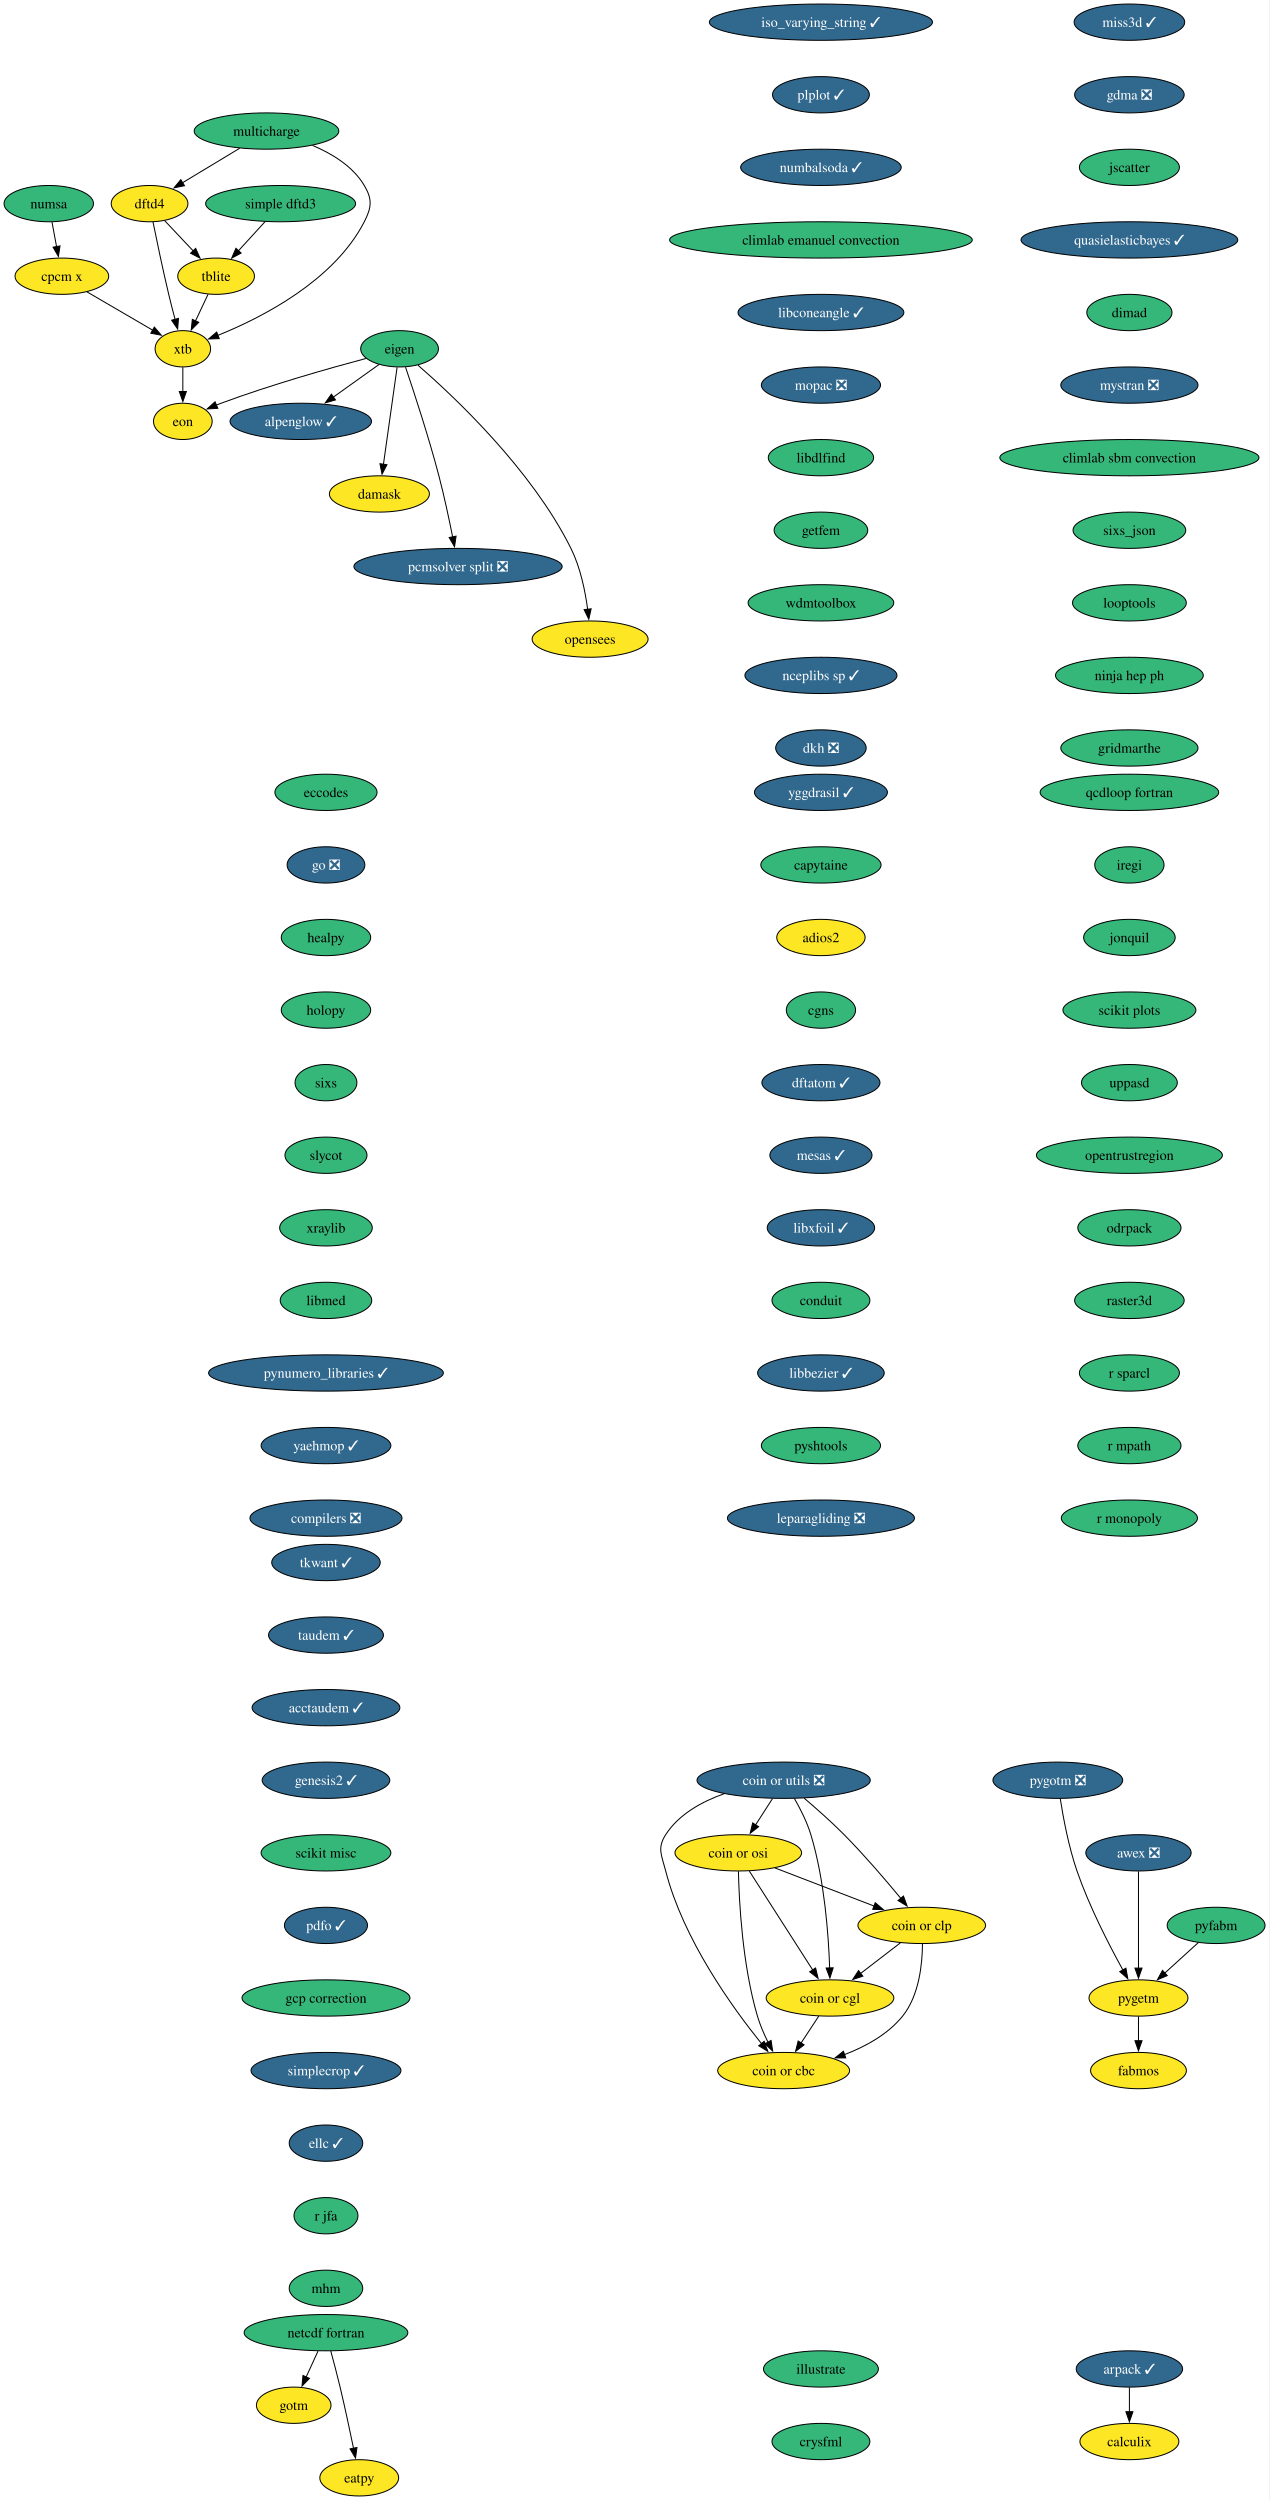
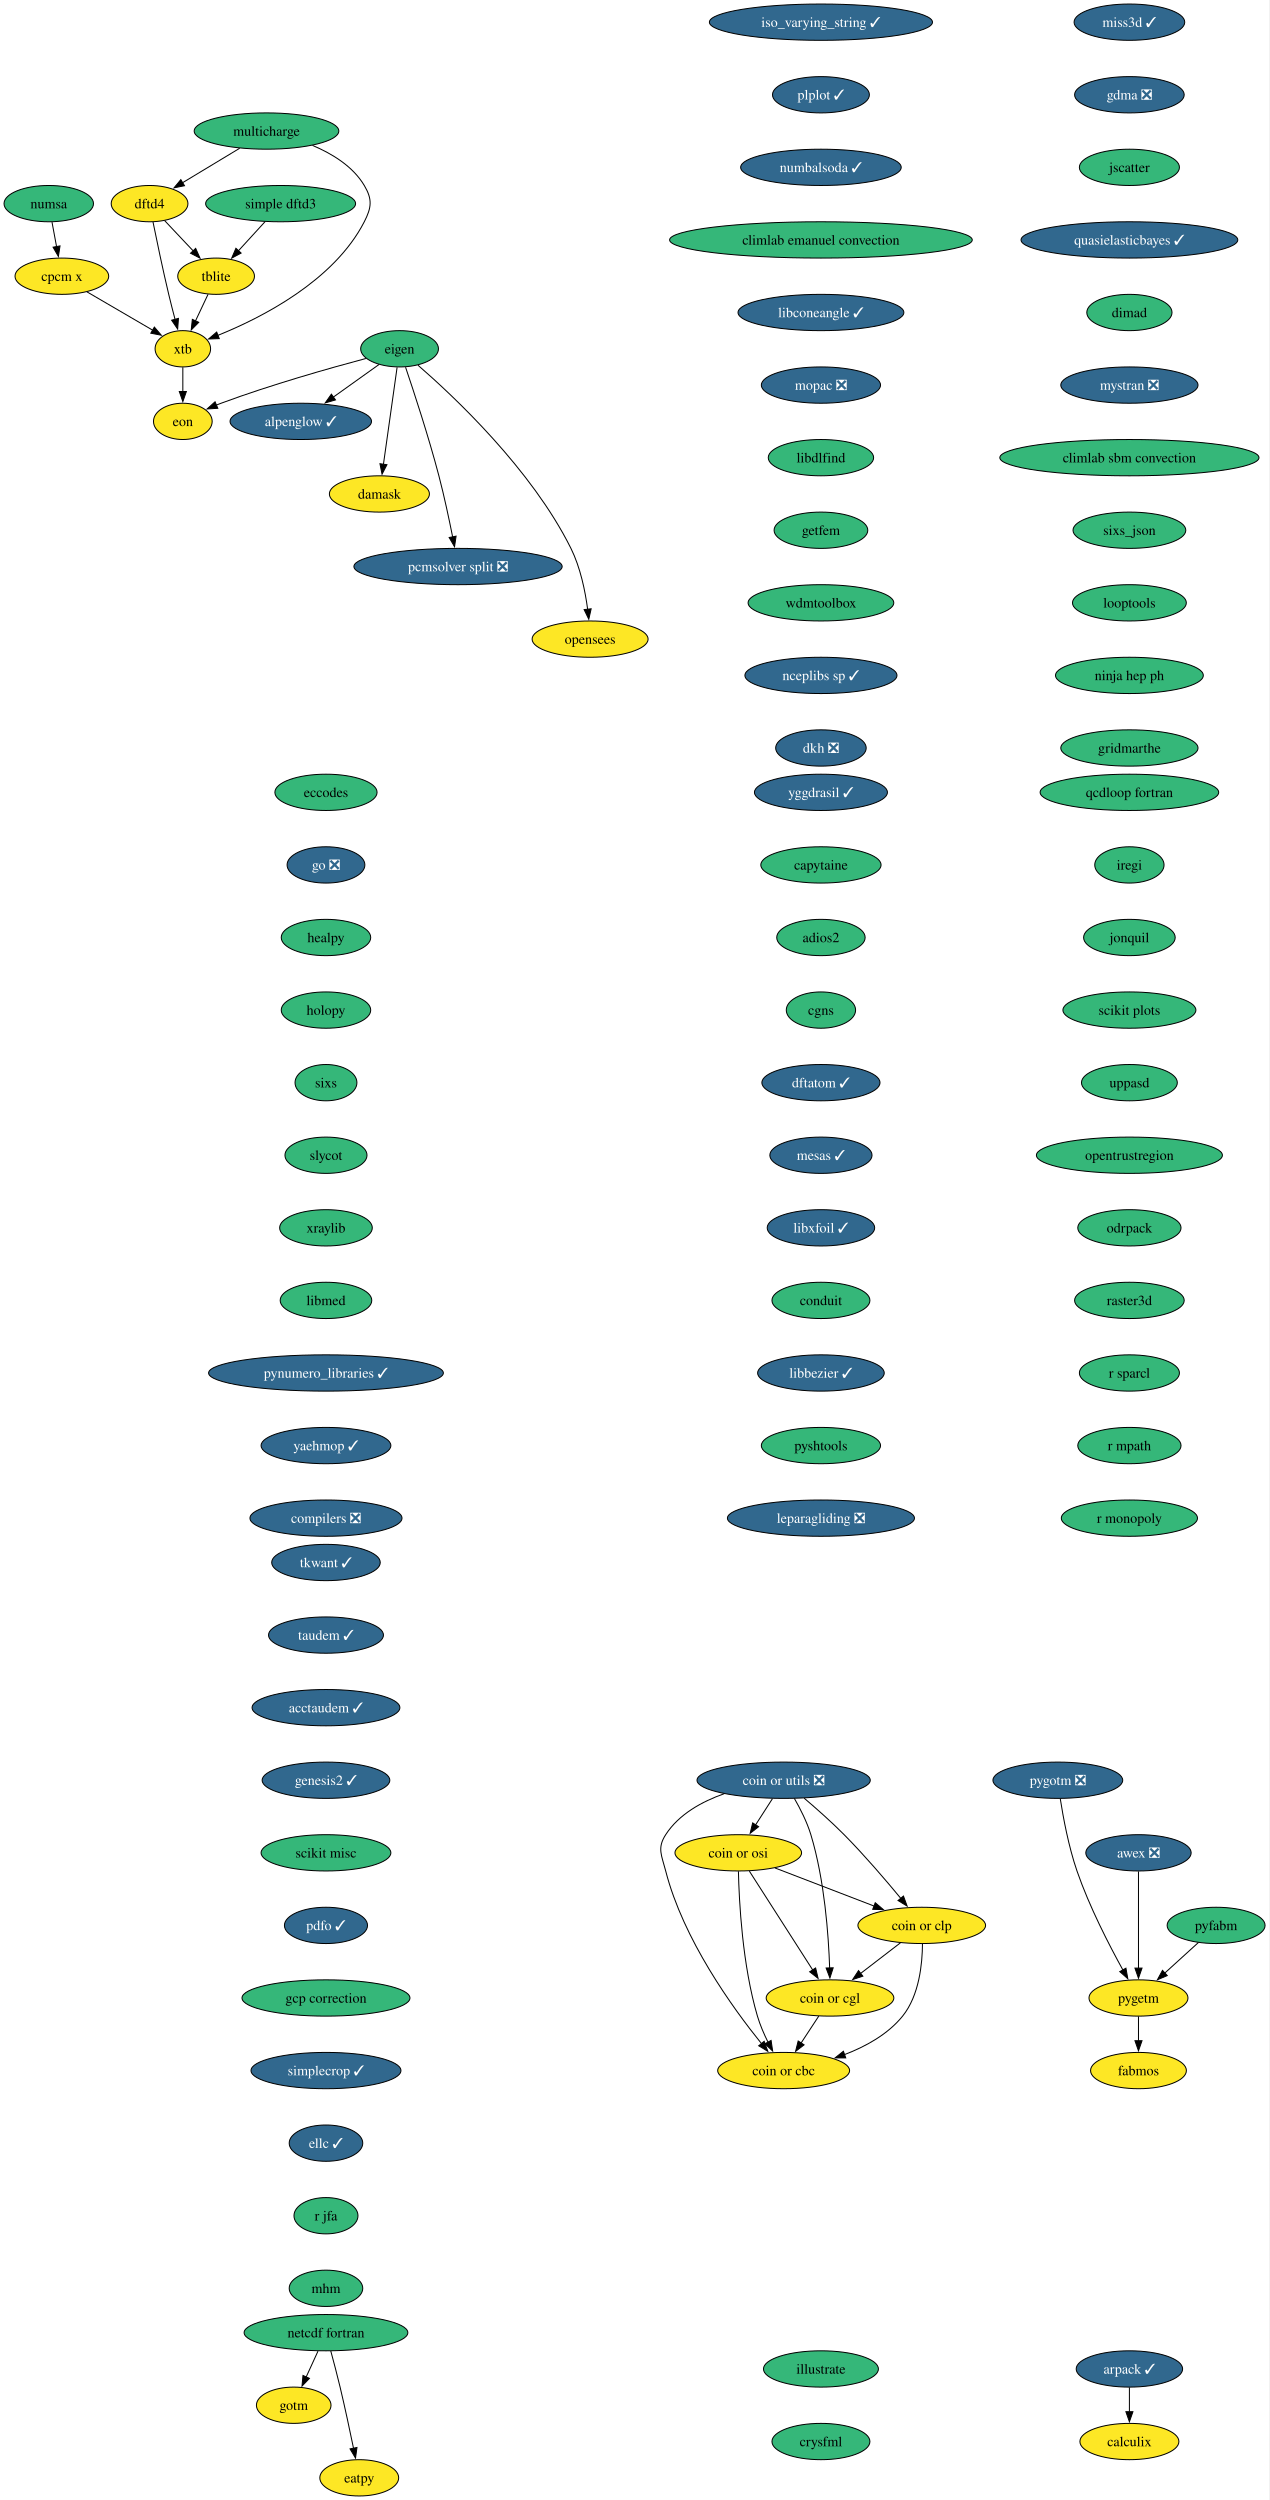
<svg xmlns="http://www.w3.org/2000/svg" xmlns:xlink="http://www.w3.org/1999/xlink" width="1259pt" height="2480pt" viewBox="0.00 0.00 1259.00 2480.00">
  <g id="graph0" class="graph" transform="scale(1 1) rotate(0) translate(4 2476)">
    <polygon fill="white" stroke="none" points="-4,4 -4,-2476 1254.95,-2476 1254.95,4 -4,4" />
    <g id="node1" class="node">
      <g id="a_node1">
        <a xlink:href="https://github.com/conda-forge/alpenglow-feedstock/pull/48" xlink:title="alpenglow ✓">
          <ellipse fill="#31688e" stroke="black" cx="294.37" cy="-2058" rx="70.15" ry="18" />
          <text xml:space="preserve" text-anchor="middle" x="294.37" y="-2053.32" font-family="Times,serif" font-size="14.00" fill="white">alpenglow ✓</text>
        </a>
      </g>
    </g>
    <g id="node2" class="node">
      <g id="a_node2">
        <a xlink:href="https://github.com/conda-forge/arpack-feedstock/pull/54" xlink:title="arpack ✓">
          <ellipse fill="#31688e" stroke="black" cx="1116.37" cy="-126" rx="52.79" ry="18" />
          <text xml:space="preserve" text-anchor="middle" x="1116.37" y="-121.33" font-family="Times,serif" font-size="14.00" fill="white">arpack ✓</text>
        </a>
      </g>
    </g>
    <g id="node3" class="node">
      <g id="a_node3">
        <a xlink:href="https://github.com/conda-forge/calculix-feedstock" xlink:title="calculix">
          <ellipse fill="#fde725" stroke="black" cx="1116.37" cy="-54" rx="49.1" ry="18" />
          <text xml:space="preserve" text-anchor="middle" x="1116.37" y="-49.33" font-family="Times,serif" font-size="14.00">calculix</text>
        </a>
      </g>
    </g>
    <g id="edge1" class="edge">
      <path fill="none" stroke="black" d="M1116.37,-107.7C1116.37,-100.41 1116.37,-91.73 1116.37,-83.54" />
      <polygon fill="black" stroke="black" points="1119.87,-83.62 1116.37,-73.62 1112.87,-83.62 1119.87,-83.62" />
    </g>
    <g id="node4" class="node">
      <g id="a_node4">
        <a xlink:href="https://github.com/conda-forge/eccodes-feedstock" xlink:title="eccodes">
          <ellipse fill="#35b779" stroke="black" cx="319.37" cy="-1690" rx="50.68" ry="18" />
          <text xml:space="preserve" text-anchor="middle" x="319.37" y="-1685.33" font-family="Times,serif" font-size="14.00">eccodes</text>
        </a>
      </g>
    </g>
    <g id="node5" class="node">
      <g id="a_node5">
        <a xlink:href="https://github.com/conda-forge/go-feedstock/pull/249" xlink:title="go ❎">
          <ellipse fill="#31688e" stroke="black" cx="319.37" cy="-1618" rx="38.58" ry="18" />
          <text xml:space="preserve" text-anchor="middle" x="319.37" y="-1613.33" font-family="Times,serif" font-size="14.00" fill="white">go ❎</text>
        </a>
      </g>
    </g>
    <g id="node11" class="node">
      <g id="a_node11">
        <a xlink:href="https://github.com/conda-forge/healpy-feedstock" xlink:title="healpy">
          <ellipse fill="#35b779" stroke="black" cx="319.37" cy="-1546" rx="44.37" ry="18" />
          <text xml:space="preserve" text-anchor="middle" x="319.37" y="-1541.33" font-family="Times,serif" font-size="14.00">healpy</text>
        </a>
      </g>
    </g>
    <g id="node6" class="node">
      <g id="a_node6">
        <a xlink:href="https://github.com/conda-forge/eigen-feedstock" xlink:title="eigen">
          <ellipse fill="#35b779" stroke="black" cx="392.37" cy="-2130" rx="38.58" ry="18" />
          <text xml:space="preserve" text-anchor="middle" x="392.37" y="-2125.32" font-family="Times,serif" font-size="14.00">eigen</text>
        </a>
      </g>
    </g>
    <g id="edge3" class="edge">
      <path fill="none" stroke="black" d="M372.06,-2114.5C358.88,-2105.08 341.41,-2092.6 326.38,-2081.87" />
      <polygon fill="black" stroke="black" points="328.8,-2079.29 318.63,-2076.33 324.73,-2084.99 328.8,-2079.29" />
    </g>
    <g id="node7" class="node">
      <g id="a_node7">
        <a xlink:href="https://github.com/conda-forge/damask-feedstock" xlink:title="damask">
          <ellipse fill="#fde725" stroke="black" cx="372.37" cy="-1986" rx="49.63" ry="18" />
          <text xml:space="preserve" text-anchor="middle" x="372.37" y="-1981.33" font-family="Times,serif" font-size="14.00">damask</text>
        </a>
      </g>
    </g>
    <g id="edge4" class="edge">
      <path fill="none" stroke="black" d="M389.92,-2111.59C386.54,-2087.61 380.42,-2044.14 376.37,-2015.42" />
      <polygon fill="black" stroke="black" points="379.85,-2015.02 374.99,-2005.61 372.92,-2016 379.85,-2015.02" />
    </g>
    <g id="node8" class="node">
      <g id="a_node8">
        <a xlink:href="https://github.com/conda-forge/pcmsolver-split-feedstock/pull/28" xlink:title="pcmsolver split ❎">
          <ellipse fill="#31688e" stroke="black" cx="450.37" cy="-1914" rx="103.29" ry="18" />
          <text xml:space="preserve" text-anchor="middle" x="450.37" y="-1909.33" font-family="Times,serif" font-size="14.00" fill="white">pcmsolver split ❎</text>
        </a>
      </g>
    </g>
    <g id="edge5" class="edge">
      <path fill="none" stroke="black" d="M398.3,-2111.76C406.43,-2087.78 421.17,-2042.92 431.37,-2004 436.64,-1983.88 441.52,-1960.93 445.01,-1943.37" />
      <polygon fill="black" stroke="black" points="448.42,-1944.14 446.9,-1933.66 441.55,-1942.8 448.42,-1944.14" />
    </g>
    <g id="node9" class="node">
      <g id="a_node9">
        <a xlink:href="https://github.com/conda-forge/opensees-feedstock" xlink:title="opensees">
          <ellipse fill="#fde725" stroke="black" cx="581.37" cy="-1842" rx="57.52" ry="18" />
          <text xml:space="preserve" text-anchor="middle" x="581.37" y="-1837.33" font-family="Times,serif" font-size="14.00">opensees</text>
        </a>
      </g>
    </g>
    <g id="edge6" class="edge">
      <path fill="none" stroke="black" d="M410.59,-2113.74C445.85,-2083.15 523.37,-2010.49 562.37,-1932 571.78,-1913.06 576.55,-1889.58 578.95,-1871.5" />
      <polygon fill="black" stroke="black" points="582.41,-1872.07 580.07,-1861.73 575.45,-1871.27 582.41,-1872.07" />
    </g>
    <g id="node10" class="node">
      <g id="a_node10">
        <a xlink:href="https://github.com/conda-forge/eon-feedstock" xlink:title="eon">
          <ellipse fill="#fde725" stroke="black" cx="177.37" cy="-2058" rx="29.11" ry="18" />
          <text xml:space="preserve" text-anchor="middle" x="177.37" y="-2053.32" font-family="Times,serif" font-size="14.00">eon</text>
        </a>
      </g>
    </g>
    <g id="edge7" class="edge">
      <path fill="none" stroke="black" d="M359,-2120.4C323.1,-2110.82 264.53,-2094.27 215.37,-2076 213.8,-2075.42 212.21,-2074.8 210.61,-2074.16" />
      <polygon fill="black" stroke="black" points="212.05,-2070.97 201.47,-2070.32 209.33,-2077.43 212.05,-2070.97" />
    </g>
    <g id="node12" class="node">
      <g id="a_node12">
        <a xlink:href="https://github.com/conda-forge/holopy-feedstock" xlink:title="holopy">
          <ellipse fill="#35b779" stroke="black" cx="319.37" cy="-1474" rx="44.37" ry="18" />
          <text xml:space="preserve" text-anchor="middle" x="319.37" y="-1469.33" font-family="Times,serif" font-size="14.00">holopy</text>
        </a>
      </g>
    </g>
    <g id="node13" class="node">
      <g id="a_node13">
        <a xlink:href="https://github.com/conda-forge/sixs-feedstock" xlink:title="sixs">
          <ellipse fill="#35b779" stroke="black" cx="319.37" cy="-1402" rx="30.69" ry="18" />
          <text xml:space="preserve" text-anchor="middle" x="319.37" y="-1397.33" font-family="Times,serif" font-size="14.00">sixs</text>
        </a>
      </g>
    </g>
    <g id="node17" class="node">
      <g id="a_node17">
        <a xlink:href="https://github.com/conda-forge/slycot-feedstock" xlink:title="slycot">
          <ellipse fill="#35b779" stroke="black" cx="319.37" cy="-1330" rx="40.69" ry="18" />
          <text xml:space="preserve" text-anchor="middle" x="319.37" y="-1325.33" font-family="Times,serif" font-size="14.00">slycot</text>
        </a>
      </g>
    </g>
    <g id="node14" class="node">
      <g id="a_node14">
        <a xlink:href="https://github.com/conda-forge/netcdf-fortran-feedstock" xlink:title="netcdf fortran">
          <ellipse fill="#35b779" stroke="black" cx="319.37" cy="-162" rx="81.2" ry="18" />
          <text xml:space="preserve" text-anchor="middle" x="319.37" y="-157.32" font-family="Times,serif" font-size="14.00">netcdf fortran</text>
        </a>
      </g>
    </g>
    <g id="node15" class="node">
      <g id="a_node15">
        <a xlink:href="https://github.com/conda-forge/gotm-feedstock" xlink:title="gotm">
          <ellipse fill="#fde725" stroke="black" cx="287.37" cy="-90" rx="37" ry="18" />
          <text xml:space="preserve" text-anchor="middle" x="287.37" y="-85.33" font-family="Times,serif" font-size="14.00">gotm</text>
        </a>
      </g>
    </g>
    <g id="edge11" class="edge">
      <path fill="none" stroke="black" d="M311.46,-143.7C307.92,-135.95 303.66,-126.64 299.72,-118.02" />
      <polygon fill="black" stroke="black" points="302.94,-116.64 295.6,-109 296.57,-119.55 302.94,-116.64" />
    </g>
    <g id="node16" class="node">
      <g id="a_node16">
        <a xlink:href="https://github.com/conda-forge/eatpy-feedstock" xlink:title="eatpy">
          <ellipse fill="#fde725" stroke="black" cx="352.37" cy="-18" rx="39.11" ry="18" />
          <text xml:space="preserve" text-anchor="middle" x="352.37" y="-13.32" font-family="Times,serif" font-size="14.00">eatpy</text>
        </a>
      </g>
    </g>
    <g id="edge12" class="edge">
      <path fill="none" stroke="black" d="M324.12,-143.87C326.93,-133.51 330.5,-120.03 333.37,-108 338.2,-87.77 343.08,-64.82 346.69,-47.29" />
      <polygon fill="black" stroke="black" points="350.1,-48.1 348.67,-37.6 343.24,-46.7 350.1,-48.1" />
    </g>
    <g id="node18" class="node">
      <g id="a_node18">
        <a xlink:href="https://github.com/conda-forge/xraylib-feedstock" xlink:title="xraylib">
          <ellipse fill="#35b779" stroke="black" cx="319.37" cy="-1258" rx="45.95" ry="18" />
          <text xml:space="preserve" text-anchor="middle" x="319.37" y="-1253.33" font-family="Times,serif" font-size="14.00">xraylib</text>
        </a>
      </g>
    </g>
    <g id="node19" class="node">
      <g id="a_node19">
        <a xlink:href="https://github.com/conda-forge/libmed-feedstock" xlink:title="libmed">
          <ellipse fill="#35b779" stroke="black" cx="319.37" cy="-1186" rx="45.42" ry="18" />
          <text xml:space="preserve" text-anchor="middle" x="319.37" y="-1181.33" font-family="Times,serif" font-size="14.00">libmed</text>
        </a>
      </g>
    </g>
    <g id="node20" class="node">
      <g id="a_node20">
        <a xlink:href="https://github.com/conda-forge/pynumero_libraries-feedstock/pull/32" xlink:title="pynumero_libraries ✓">
          <ellipse fill="#31688e" stroke="black" cx="319.37" cy="-1114" rx="116.45" ry="18" />
          <text xml:space="preserve" text-anchor="middle" x="319.37" y="-1109.33" font-family="Times,serif" font-size="14.00" fill="white">pynumero_libraries ✓</text>
        </a>
      </g>
    </g>
    <g id="node21" class="node">
      <g id="a_node21">
        <a xlink:href="https://github.com/conda-forge/yaehmop-feedstock/pull/15" xlink:title="yaehmop ✓">
          <ellipse fill="#31688e" stroke="black" cx="319.37" cy="-1042" rx="64.36" ry="18" />
          <text xml:space="preserve" text-anchor="middle" x="319.37" y="-1037.33" font-family="Times,serif" font-size="14.00" fill="white">yaehmop ✓</text>
        </a>
      </g>
    </g>
    <g id="node22" class="node">
      <g id="a_node22">
        <a xlink:href="https://github.com/conda-forge/compilers-feedstock/pull/69" xlink:title="compilers ❎">
          <ellipse fill="#31688e" stroke="black" cx="319.37" cy="-970" rx="75.41" ry="18" />
          <text xml:space="preserve" text-anchor="middle" x="319.37" y="-965.33" font-family="Times,serif" font-size="14.00" fill="white">compilers ❎</text>
        </a>
      </g>
    </g>
    <g id="node23" class="node">
      <g id="a_node23">
        <a xlink:href="https://github.com/conda-forge/yggdrasil-feedstock/pull/49" xlink:title="yggdrasil ✓">
          <ellipse fill="#31688e" stroke="black" cx="810.37" cy="-1690" rx="65.94" ry="18" />
          <text xml:space="preserve" text-anchor="middle" x="810.37" y="-1685.33" font-family="Times,serif" font-size="14.00" fill="white">yggdrasil ✓</text>
        </a>
      </g>
    </g>
    <g id="node24" class="node">
      <g id="a_node24">
        <a xlink:href="https://github.com/conda-forge/capytaine-feedstock" xlink:title="capytaine">
          <ellipse fill="#35b779" stroke="black" cx="810.37" cy="-1618" rx="59.63" ry="18" />
          <text xml:space="preserve" text-anchor="middle" x="810.37" y="-1613.33" font-family="Times,serif" font-size="14.00">capytaine</text>
        </a>
      </g>
    </g>
    <g id="node25" class="node">
      <g id="a_node25">
        <a xlink:href="https://github.com/conda-forge/adios2-feedstock" xlink:title="adios2">
-           <ellipse fill="#fde725" stroke="black" cx="810.37" cy="-1546" rx="43.84" ry="18" />
+           <ellipse fill="#35b779" stroke="black" cx="810.37" cy="-1546" rx="43.84" ry="18" />
          <text xml:space="preserve" text-anchor="middle" x="810.37" y="-1541.33" font-family="Times,serif" font-size="14.00">adios2</text>
        </a>
      </g>
    </g>
    <g id="node26" class="node">
      <g id="a_node26">
        <a xlink:href="https://github.com/conda-forge/cgns-feedstock" xlink:title="cgns">
          <ellipse fill="#35b779" stroke="black" cx="810.37" cy="-1474" rx="34.37" ry="18" />
          <text xml:space="preserve" text-anchor="middle" x="810.37" y="-1469.33" font-family="Times,serif" font-size="14.00">cgns</text>
        </a>
      </g>
    </g>
    <g id="node27" class="node">
      <g id="a_node27">
        <a xlink:href="https://github.com/conda-forge/dftatom-feedstock/pull/6" xlink:title="dftatom ✓">
          <ellipse fill="#31688e" stroke="black" cx="810.37" cy="-1402" rx="58.57" ry="18" />
          <text xml:space="preserve" text-anchor="middle" x="810.37" y="-1397.33" font-family="Times,serif" font-size="14.00" fill="white">dftatom ✓</text>
        </a>
      </g>
    </g>
    <g id="node28" class="node">
      <g id="a_node28">
        <a xlink:href="https://github.com/conda-forge/mesas-feedstock/pull/54" xlink:title="mesas ✓">
          <ellipse fill="#31688e" stroke="black" cx="810.37" cy="-1330" rx="50.68" ry="18" />
          <text xml:space="preserve" text-anchor="middle" x="810.37" y="-1325.33" font-family="Times,serif" font-size="14.00" fill="white">mesas ✓</text>
        </a>
      </g>
    </g>
    <g id="node29" class="node">
      <g id="a_node29">
        <a xlink:href="https://github.com/conda-forge/libxfoil-feedstock/pull/16" xlink:title="libxfoil ✓">
          <ellipse fill="#31688e" stroke="black" cx="810.37" cy="-1258" rx="53.31" ry="18" />
          <text xml:space="preserve" text-anchor="middle" x="810.37" y="-1253.33" font-family="Times,serif" font-size="14.00" fill="white">libxfoil ✓</text>
        </a>
      </g>
    </g>
    <g id="node30" class="node">
      <g id="a_node30">
        <a xlink:href="https://github.com/conda-forge/conduit-feedstock" xlink:title="conduit">
          <ellipse fill="#35b779" stroke="black" cx="810.37" cy="-1186" rx="48.58" ry="18" />
          <text xml:space="preserve" text-anchor="middle" x="810.37" y="-1181.33" font-family="Times,serif" font-size="14.00">conduit</text>
        </a>
      </g>
    </g>
    <g id="node34" class="node">
      <g id="a_node34">
        <a xlink:href="https://github.com/conda-forge/libbezier-feedstock/pull/12" xlink:title="libbezier ✓">
          <ellipse fill="#31688e" stroke="black" cx="810.37" cy="-1114" rx="62.78" ry="18" />
          <text xml:space="preserve" text-anchor="middle" x="810.37" y="-1109.33" font-family="Times,serif" font-size="14.00" fill="white">libbezier ✓</text>
        </a>
      </g>
    </g>
    <g id="node31" class="node">
      <g id="a_node31">
        <a xlink:href="https://github.com/conda-forge/dftd4-feedstock" xlink:title="dftd4">
          <ellipse fill="#fde725" stroke="black" cx="144.37" cy="-2274" rx="38.06" ry="18" />
          <text xml:space="preserve" text-anchor="middle" x="144.37" y="-2269.32" font-family="Times,serif" font-size="14.00">dftd4</text>
        </a>
      </g>
    </g>
    <g id="node32" class="node">
      <g id="a_node32">
        <a xlink:href="https://github.com/conda-forge/xtb-feedstock" xlink:title="xtb">
          <ellipse fill="#fde725" stroke="black" cx="177.37" cy="-2130" rx="27.53" ry="18" />
          <text xml:space="preserve" text-anchor="middle" x="177.37" y="-2125.32" font-family="Times,serif" font-size="14.00">xtb</text>
        </a>
      </g>
    </g>
    <g id="edge26" class="edge">
      <path fill="none" stroke="black" d="M147.77,-2255.88C151.4,-2237.92 157.43,-2208.9 163.37,-2184 165.3,-2175.91 167.54,-2167.18 169.66,-2159.17" />
      <polygon fill="black" stroke="black" points="173.02,-2160.16 172.23,-2149.6 166.26,-2158.35 173.02,-2160.16" />
    </g>
    <g id="node33" class="node">
      <g id="a_node33">
        <a xlink:href="https://github.com/conda-forge/tblite-feedstock" xlink:title="tblite">
          <ellipse fill="#fde725" stroke="black" cx="210.37" cy="-2202" rx="38.06" ry="18" />
          <text xml:space="preserve" text-anchor="middle" x="210.37" y="-2197.32" font-family="Times,serif" font-size="14.00">tblite</text>
        </a>
      </g>
    </g>
    <g id="edge27" class="edge">
      <path fill="none" stroke="black" d="M159.35,-2257.12C167.7,-2248.26 178.28,-2237.04 187.63,-2227.12" />
      <polygon fill="black" stroke="black" points="190.1,-2229.6 194.41,-2219.92 185.01,-2224.8 190.1,-2229.6" />
    </g>
    <g id="edge28" class="edge">
      <path fill="none" stroke="black" d="M177.37,-2111.7C177.37,-2104.41 177.37,-2095.73 177.37,-2087.54" />
      <polygon fill="black" stroke="black" points="180.87,-2087.62 177.37,-2077.62 173.87,-2087.62 180.87,-2087.62" />
    </g>
    <g id="edge29" class="edge">
      <path fill="none" stroke="black" d="M202.38,-2184.05C198.64,-2176.12 194.09,-2166.47 189.91,-2157.59" />
      <polygon fill="black" stroke="black" points="193.13,-2156.23 185.7,-2148.68 186.8,-2159.21 193.13,-2156.23" />
    </g>
    <g id="node35" class="node">
      <g id="a_node35">
        <a xlink:href="https://github.com/conda-forge/pyshtools-feedstock" xlink:title="pyshtools">
          <ellipse fill="#35b779" stroke="black" cx="810.37" cy="-1042" rx="59.1" ry="18" />
          <text xml:space="preserve" text-anchor="middle" x="810.37" y="-1037.33" font-family="Times,serif" font-size="14.00">pyshtools</text>
        </a>
      </g>
    </g>
    <g id="node36" class="node">
      <g id="a_node36">
        <a xlink:href="https://github.com/conda-forge/leparagliding-feedstock/pull/13" xlink:title="leparagliding ❎">
          <ellipse fill="#31688e" stroke="black" cx="810.37" cy="-970" rx="92.77" ry="18" />
          <text xml:space="preserve" text-anchor="middle" x="810.37" y="-965.33" font-family="Times,serif" font-size="14.00" fill="white">leparagliding ❎</text>
        </a>
      </g>
    </g>
    <g id="node37" class="node">
      <g id="a_node37">
        <a xlink:href="https://github.com/conda-forge/tkwant-feedstock/pull/12" xlink:title="tkwant ✓">
          <ellipse fill="#31688e" stroke="black" cx="319.37" cy="-926" rx="53.84" ry="18" />
          <text xml:space="preserve" text-anchor="middle" x="319.37" y="-921.33" font-family="Times,serif" font-size="14.00" fill="white">tkwant ✓</text>
        </a>
      </g>
    </g>
    <g id="node38" class="node">
      <g id="a_node38">
        <a xlink:href="https://github.com/conda-forge/taudem-feedstock/pull/20" xlink:title="taudem ✓">
          <ellipse fill="#31688e" stroke="black" cx="319.37" cy="-854" rx="57" ry="18" />
          <text xml:space="preserve" text-anchor="middle" x="319.37" y="-849.33" font-family="Times,serif" font-size="14.00" fill="white">taudem ✓</text>
        </a>
      </g>
    </g>
    <g id="node44" class="node">
      <g id="a_node44">
        <a xlink:href="https://github.com/conda-forge/acctaudem-feedstock/pull/15" xlink:title="acctaudem ✓">
          <ellipse fill="#31688e" stroke="black" cx="319.37" cy="-782" rx="73.3" ry="18" />
          <text xml:space="preserve" text-anchor="middle" x="319.37" y="-777.33" font-family="Times,serif" font-size="14.00" fill="white">acctaudem ✓</text>
        </a>
      </g>
    </g>
    <g id="node39" class="node">
      <g id="a_node39">
        <a xlink:href="https://github.com/conda-forge/coin-or-utils-feedstock/pull/23" xlink:title="coin or utils ❎">
          <ellipse fill="#31688e" stroke="black" cx="773.37" cy="-710" rx="85.93" ry="18" />
          <text xml:space="preserve" text-anchor="middle" x="773.37" y="-705.33" font-family="Times,serif" font-size="14.00" fill="white">coin or utils ❎</text>
        </a>
      </g>
    </g>
    <g id="node40" class="node">
      <g id="a_node40">
        <a xlink:href="https://github.com/conda-forge/coin-or-cgl-feedstock" xlink:title="coin or cgl">
          <ellipse fill="#fde725" stroke="black" cx="819.37" cy="-494" rx="63.31" ry="18" />
          <text xml:space="preserve" text-anchor="middle" x="819.37" y="-489.32" font-family="Times,serif" font-size="14.00">coin or cgl</text>
        </a>
      </g>
    </g>
    <g id="edge34" class="edge">
      <path fill="none" stroke="black" d="M783.99,-691.99C789.79,-681.9 796.54,-668.65 800.37,-656 813.98,-611.1 817.92,-556.4 819.02,-523.71" />
      <polygon fill="black" stroke="black" points="822.51,-523.93 819.27,-513.84 815.51,-523.74 822.51,-523.93" />
    </g>
    <g id="node41" class="node">
      <g id="a_node41">
        <a xlink:href="https://github.com/conda-forge/coin-or-osi-feedstock" xlink:title="coin or osi">
          <ellipse fill="#fde725" stroke="black" cx="728.37" cy="-638" rx="62.78" ry="18" />
          <text xml:space="preserve" text-anchor="middle" x="728.37" y="-633.33" font-family="Times,serif" font-size="14.00">coin or osi</text>
        </a>
      </g>
    </g>
    <g id="edge35" class="edge">
      <path fill="none" stroke="black" d="M762.25,-691.7C757.18,-683.81 751.07,-674.3 745.44,-665.55" />
      <polygon fill="black" stroke="black" points="748.54,-663.9 740.18,-657.38 742.65,-667.68 748.54,-663.9" />
    </g>
    <g id="node42" class="node">
      <g id="a_node42">
        <a xlink:href="https://github.com/conda-forge/coin-or-cbc-feedstock" xlink:title="coin or cbc">
          <ellipse fill="#fde725" stroke="black" cx="773.37" cy="-422" rx="65.41" ry="18" />
          <text xml:space="preserve" text-anchor="middle" x="773.37" y="-417.32" font-family="Times,serif" font-size="14.00">coin or cbc</text>
        </a>
      </g>
    </g>
    <g id="edge36" class="edge">
      <path fill="none" stroke="black" d="M714.36,-696.63C692.28,-688.84 669.42,-676.24 656.37,-656 647.7,-642.55 652.4,-635.5 656.37,-620 673.78,-552.09 722.67,-484.31 751.45,-448.67" />
      <polygon fill="black" stroke="black" points="754.04,-451.03 757.68,-441.08 748.63,-446.59 754.04,-451.03" />
    </g>
    <g id="node43" class="node">
      <g id="a_node43">
        <a xlink:href="https://github.com/conda-forge/coin-or-clp-feedstock" xlink:title="coin or clp">
          <ellipse fill="#fde725" stroke="black" cx="910.37" cy="-566" rx="63.31" ry="18" />
          <text xml:space="preserve" text-anchor="middle" x="910.37" y="-561.33" font-family="Times,serif" font-size="14.00">coin or clp</text>
        </a>
      </g>
    </g>
    <g id="edge37" class="edge">
      <path fill="none" stroke="black" d="M793.71,-692.22C805.62,-682.1 820.76,-668.74 833.37,-656 853.44,-635.72 874.53,-611.08 889.55,-592.87" />
      <polygon fill="black" stroke="black" points="892.23,-595.12 895.86,-585.17 886.82,-590.69 892.23,-595.12" />
    </g>
    <g id="edge38" class="edge">
      <path fill="none" stroke="black" d="M808.23,-476.05C802.98,-468.06 796.59,-458.33 790.72,-449.4" />
      <polygon fill="black" stroke="black" points="793.65,-447.49 785.23,-441.05 787.8,-451.33 793.65,-447.49" />
    </g>
    <g id="edge39" class="edge">
      <path fill="none" stroke="black" d="M739.35,-619.87C754.99,-595.46 783.85,-550.43 802.3,-521.64" />
      <polygon fill="black" stroke="black" points="805.09,-523.77 807.54,-513.46 799.2,-519.99 805.09,-523.77" />
    </g>
    <g id="edge40" class="edge">
      <path fill="none" stroke="black" d="M728.51,-619.7C729.17,-589.79 732.4,-526.75 747.37,-476 749.95,-467.25 753.88,-458.18 757.91,-450.07" />
      <polygon fill="black" stroke="black" points="760.91,-451.88 762.45,-441.4 754.71,-448.63 760.91,-451.88" />
    </g>
    <g id="edge41" class="edge">
      <path fill="none" stroke="black" d="M764.76,-623C793.07,-612.12 832.55,-596.93 863.26,-585.12" />
      <polygon fill="black" stroke="black" points="864.24,-588.49 872.32,-581.64 861.73,-581.96 864.24,-588.49" />
    </g>
    <g id="edge42" class="edge">
      <path fill="none" stroke="black" d="M889.26,-548.76C877.52,-539.73 862.69,-528.33 849.72,-518.35" />
      <polygon fill="black" stroke="black" points="851.94,-515.64 841.88,-512.31 847.67,-521.18 851.94,-515.64" />
    </g>
    <g id="edge43" class="edge">
      <path fill="none" stroke="black" d="M911.09,-547.65C910.98,-528.15 907.95,-496.52 891.37,-476 876.76,-457.92 854.68,-445.79 833.55,-437.76" />
      <polygon fill="black" stroke="black" points="834.98,-434.56 824.39,-434.54 832.66,-441.16 834.98,-434.56" />
    </g>
    <g id="node45" class="node">
      <g id="a_node45">
        <a xlink:href="https://github.com/conda-forge/genesis2-feedstock/pull/12" xlink:title="genesis2 ✓">
          <ellipse fill="#31688e" stroke="black" cx="319.37" cy="-710" rx="63.31" ry="18" />
          <text xml:space="preserve" text-anchor="middle" x="319.37" y="-705.33" font-family="Times,serif" font-size="14.00" fill="white">genesis2 ✓</text>
        </a>
      </g>
    </g>
    <g id="node46" class="node">
      <g id="a_node46">
        <a xlink:href="https://github.com/conda-forge/scikit-misc-feedstock" xlink:title="scikit misc">
          <ellipse fill="#35b779" stroke="black" cx="319.37" cy="-638" rx="64.36" ry="18" />
          <text xml:space="preserve" text-anchor="middle" x="319.37" y="-633.33" font-family="Times,serif" font-size="14.00">scikit misc</text>
        </a>
      </g>
    </g>
    <g id="node47" class="node">
      <g id="a_node47">
        <a xlink:href="https://github.com/conda-forge/pdfo-feedstock/pull/20" xlink:title="pdfo ✓">
          <ellipse fill="#31688e" stroke="black" cx="319.37" cy="-566" rx="41.21" ry="18" />
          <text xml:space="preserve" text-anchor="middle" x="319.37" y="-561.33" font-family="Times,serif" font-size="14.00" fill="white">pdfo ✓</text>
        </a>
      </g>
    </g>
    <g id="node48" class="node">
      <g id="a_node48">
        <a xlink:href="https://github.com/conda-forge/gcp-correction-feedstock" xlink:title="gcp correction">
          <ellipse fill="#35b779" stroke="black" cx="319.37" cy="-494" rx="83.3" ry="18" />
          <text xml:space="preserve" text-anchor="middle" x="319.37" y="-489.32" font-family="Times,serif" font-size="14.00">gcp correction</text>
        </a>
      </g>
    </g>
    <g id="node50" class="node">
      <g id="a_node50">
        <a xlink:href="https://github.com/conda-forge/simplecrop-feedstock/pull/3" xlink:title="simplecrop ✓">
          <ellipse fill="#31688e" stroke="black" cx="319.37" cy="-422" rx="74.36" ry="18" />
          <text xml:space="preserve" text-anchor="middle" x="319.37" y="-417.32" font-family="Times,serif" font-size="14.00" fill="white">simplecrop ✓</text>
        </a>
      </g>
    </g>
    <g id="node49" class="node">
      <g id="a_node49">
        <a xlink:href="https://github.com/conda-forge/simple-dftd3-feedstock" xlink:title="simple dftd3">
          <ellipse fill="#35b779" stroke="black" cx="274.37" cy="-2274" rx="74.36" ry="18" />
          <text xml:space="preserve" text-anchor="middle" x="274.37" y="-2269.32" font-family="Times,serif" font-size="14.00">simple dftd3</text>
        </a>
      </g>
    </g>
    <g id="edge49" class="edge">
      <path fill="none" stroke="black" d="M258.88,-2256.05C250.95,-2247.38 241.15,-2236.67 232.45,-2227.15" />
      <polygon fill="black" stroke="black" points="235.19,-2224.97 225.86,-2219.95 230.03,-2229.69 235.19,-2224.97" />
    </g>
    <g id="node51" class="node">
      <g id="a_node51">
        <a xlink:href="https://github.com/conda-forge/ellc-feedstock/pull/15" xlink:title="ellc ✓">
          <ellipse fill="#31688e" stroke="black" cx="319.37" cy="-350" rx="36.48" ry="18" />
          <text xml:space="preserve" text-anchor="middle" x="319.37" y="-345.32" font-family="Times,serif" font-size="14.00" fill="white">ellc ✓</text>
        </a>
      </g>
    </g>
    <g id="node52" class="node">
      <g id="a_node52">
        <a xlink:href="https://github.com/conda-forge/r-jfa-feedstock" xlink:title="r jfa">
          <ellipse fill="#35b779" stroke="black" cx="319.37" cy="-278" rx="31.74" ry="18" />
          <text xml:space="preserve" text-anchor="middle" x="319.37" y="-273.32" font-family="Times,serif" font-size="14.00">r jfa</text>
        </a>
      </g>
    </g>
    <g id="node53" class="node">
      <g id="a_node53">
        <a xlink:href="https://github.com/conda-forge/mhm-feedstock" xlink:title="mhm">
          <ellipse fill="#35b779" stroke="black" cx="319.37" cy="-206" rx="36.48" ry="18" />
          <text xml:space="preserve" text-anchor="middle" x="319.37" y="-201.32" font-family="Times,serif" font-size="14.00">mhm</text>
        </a>
      </g>
    </g>
    <g id="node54" class="node">
      <g id="a_node54">
        <a xlink:href="https://github.com/conda-forge/iso_varying_string-feedstock/pull/10" xlink:title="iso_varying_string ✓">
          <ellipse fill="#31688e" stroke="black" cx="810.37" cy="-2454" rx="110.66" ry="18" />
          <text xml:space="preserve" text-anchor="middle" x="810.37" y="-2449.32" font-family="Times,serif" font-size="14.00" fill="white">iso_varying_string ✓</text>
        </a>
      </g>
    </g>
    <g id="node55" class="node">
      <g id="a_node55">
        <a xlink:href="https://github.com/conda-forge/plplot-feedstock/pull/8" xlink:title="plplot ✓">
          <ellipse fill="#31688e" stroke="black" cx="810.37" cy="-2382" rx="48.05" ry="18" />
          <text xml:space="preserve" text-anchor="middle" x="810.37" y="-2377.32" font-family="Times,serif" font-size="14.00" fill="white">plplot ✓</text>
        </a>
      </g>
    </g>
    <g id="node56" class="node">
      <g id="a_node56">
        <a xlink:href="https://github.com/conda-forge/numbalsoda-feedstock/pull/15" xlink:title="numbalsoda ✓">
          <ellipse fill="#31688e" stroke="black" cx="810.37" cy="-2310" rx="79.62" ry="18" />
          <text xml:space="preserve" text-anchor="middle" x="810.37" y="-2305.32" font-family="Times,serif" font-size="14.00" fill="white">numbalsoda ✓</text>
        </a>
      </g>
    </g>
    <g id="node57" class="node">
      <g id="a_node57">
        <a xlink:href="https://github.com/conda-forge/climlab-emanuel-convection-feedstock" xlink:title="climlab emanuel convection">
          <ellipse fill="#35b779" stroke="black" cx="810.37" cy="-2238" rx="150.12" ry="18" />
          <text xml:space="preserve" text-anchor="middle" x="810.37" y="-2233.32" font-family="Times,serif" font-size="14.00">climlab emanuel convection</text>
        </a>
      </g>
    </g>
    <g id="node58" class="node">
      <g id="a_node58">
        <a xlink:href="https://github.com/conda-forge/libconeangle-feedstock/pull/9" xlink:title="libconeangle ✓">
          <ellipse fill="#31688e" stroke="black" cx="810.37" cy="-2166" rx="82.25" ry="18" />
          <text xml:space="preserve" text-anchor="middle" x="810.37" y="-2161.32" font-family="Times,serif" font-size="14.00" fill="white">libconeangle ✓</text>
        </a>
      </g>
    </g>
    <g id="node59" class="node">
      <g id="a_node59">
        <a xlink:href="https://github.com/conda-forge/mopac-feedstock/pull/18" xlink:title="mopac ❎">
          <ellipse fill="#31688e" stroke="black" cx="810.37" cy="-2094" rx="59.1" ry="18" />
          <text xml:space="preserve" text-anchor="middle" x="810.37" y="-2089.32" font-family="Times,serif" font-size="14.00" fill="white">mopac ❎</text>
        </a>
      </g>
    </g>
    <g id="node60" class="node">
      <g id="a_node60">
        <a xlink:href="https://github.com/conda-forge/libdlfind-feedstock" xlink:title="libdlfind">
          <ellipse fill="#35b779" stroke="black" cx="810.37" cy="-2022" rx="52.26" ry="18" />
          <text xml:space="preserve" text-anchor="middle" x="810.37" y="-2017.33" font-family="Times,serif" font-size="14.00">libdlfind</text>
        </a>
      </g>
    </g>
    <g id="node61" class="node">
      <g id="a_node61">
        <a xlink:href="https://github.com/conda-forge/getfem-feedstock" xlink:title="getfem">
          <ellipse fill="#35b779" stroke="black" cx="810.37" cy="-1950" rx="46.47" ry="18" />
          <text xml:space="preserve" text-anchor="middle" x="810.37" y="-1945.33" font-family="Times,serif" font-size="14.00">getfem</text>
        </a>
      </g>
    </g>
    <g id="node62" class="node">
      <g id="a_node62">
        <a xlink:href="https://github.com/conda-forge/wdmtoolbox-feedstock" xlink:title="wdmtoolbox">
          <ellipse fill="#35b779" stroke="black" cx="810.37" cy="-1878" rx="72.25" ry="18" />
          <text xml:space="preserve" text-anchor="middle" x="810.37" y="-1873.33" font-family="Times,serif" font-size="14.00">wdmtoolbox</text>
        </a>
      </g>
    </g>
    <g id="node63" class="node">
      <g id="a_node63">
        <a xlink:href="https://github.com/conda-forge/nceplibs-sp-feedstock/pull/9" xlink:title="nceplibs sp ✓">
          <ellipse fill="#31688e" stroke="black" cx="810.37" cy="-1806" rx="75.41" ry="18" />
          <text xml:space="preserve" text-anchor="middle" x="810.37" y="-1801.33" font-family="Times,serif" font-size="14.00" fill="white">nceplibs sp ✓</text>
        </a>
      </g>
    </g>
    <g id="node64" class="node">
      <g id="a_node64">
        <a xlink:href="https://github.com/conda-forge/dkh-feedstock/pull/6" xlink:title="dkh ❎">
          <ellipse fill="#31688e" stroke="black" cx="810.37" cy="-1734" rx="44.9" ry="18" />
          <text xml:space="preserve" text-anchor="middle" x="810.37" y="-1729.33" font-family="Times,serif" font-size="14.00" fill="white">dkh ❎</text>
        </a>
      </g>
    </g>
    <g id="node65" class="node">
      <g id="a_node65">
        <a xlink:href="https://github.com/conda-forge/miss3d-feedstock/pull/10" xlink:title="miss3d ✓">
          <ellipse fill="#31688e" stroke="black" cx="1116.37" cy="-2454" rx="54.89" ry="18" />
          <text xml:space="preserve" text-anchor="middle" x="1116.37" y="-2449.32" font-family="Times,serif" font-size="14.00" fill="white">miss3d ✓</text>
        </a>
      </g>
    </g>
    <g id="node66" class="node">
      <g id="a_node66">
        <a xlink:href="https://github.com/conda-forge/gdma-feedstock/pull/10" xlink:title="gdma ❎">
          <ellipse fill="#31688e" stroke="black" cx="1116.37" cy="-2382" rx="54.36" ry="18" />
          <text xml:space="preserve" text-anchor="middle" x="1116.37" y="-2377.32" font-family="Times,serif" font-size="14.00" fill="white">gdma ❎</text>
        </a>
      </g>
    </g>
    <g id="node67" class="node">
      <g id="a_node67">
        <a xlink:href="https://github.com/conda-forge/jscatter-feedstock" xlink:title="jscatter">
          <ellipse fill="#35b779" stroke="black" cx="1116.37" cy="-2310" rx="49.63" ry="18" />
          <text xml:space="preserve" text-anchor="middle" x="1116.37" y="-2305.32" font-family="Times,serif" font-size="14.00">jscatter</text>
        </a>
      </g>
    </g>
    <g id="node71" class="node">
      <g id="a_node71">
        <a xlink:href="https://github.com/conda-forge/quasielasticbayes-feedstock/pull/16" xlink:title="quasielasticbayes ✓">
          <ellipse fill="#31688e" stroke="black" cx="1116.37" cy="-2238" rx="107.5" ry="18" />
          <text xml:space="preserve" text-anchor="middle" x="1116.37" y="-2233.32" font-family="Times,serif" font-size="14.00" fill="white">quasielasticbayes ✓</text>
        </a>
      </g>
    </g>
    <g id="node68" class="node">
      <g id="a_node68">
        <a xlink:href="https://github.com/conda-forge/pyfabm-feedstock" xlink:title="pyfabm">
          <ellipse fill="#35b779" stroke="black" cx="1202.37" cy="-566" rx="48.58" ry="18" />
          <text xml:space="preserve" text-anchor="middle" x="1202.37" y="-561.33" font-family="Times,serif" font-size="14.00">pyfabm</text>
        </a>
      </g>
    </g>
    <g id="node69" class="node">
      <g id="a_node69">
        <a xlink:href="https://github.com/conda-forge/pygetm-feedstock" xlink:title="pygetm">
          <ellipse fill="#fde725" stroke="black" cx="1125.37" cy="-494" rx="49.1" ry="18" />
          <text xml:space="preserve" text-anchor="middle" x="1125.37" y="-489.32" font-family="Times,serif" font-size="14.00">pygetm</text>
        </a>
      </g>
    </g>
    <g id="edge66" class="edge">
      <path fill="none" stroke="black" d="M1184.9,-549.12C1175.02,-540.14 1162.49,-528.74 1151.47,-518.73" />
      <polygon fill="black" stroke="black" points="1153.91,-516.22 1144.16,-512.08 1149.2,-521.4 1153.91,-516.22" />
    </g>
    <g id="node70" class="node">
      <g id="a_node70">
        <a xlink:href="https://github.com/conda-forge/fabmos-feedstock" xlink:title="fabmos">
          <ellipse fill="#fde725" stroke="black" cx="1125.37" cy="-422" rx="47.53" ry="18" />
          <text xml:space="preserve" text-anchor="middle" x="1125.37" y="-417.32" font-family="Times,serif" font-size="14.00">fabmos</text>
        </a>
      </g>
    </g>
    <g id="edge67" class="edge">
      <path fill="none" stroke="black" d="M1125.37,-475.7C1125.37,-468.41 1125.37,-459.73 1125.37,-451.54" />
      <polygon fill="black" stroke="black" points="1128.87,-451.62 1125.37,-441.62 1121.87,-451.62 1128.87,-451.62" />
    </g>
    <g id="node72" class="node">
      <g id="a_node72">
        <a xlink:href="https://github.com/conda-forge/dimad-feedstock" xlink:title="dimad">
          <ellipse fill="#35b779" stroke="black" cx="1116.37" cy="-2166" rx="42.26" ry="18" />
          <text xml:space="preserve" text-anchor="middle" x="1116.37" y="-2161.32" font-family="Times,serif" font-size="14.00">dimad</text>
        </a>
      </g>
    </g>
    <g id="node73" class="node">
      <g id="a_node73">
        <a xlink:href="https://github.com/conda-forge/mystran-feedstock/pull/5" xlink:title="mystran ❎">
          <ellipse fill="#31688e" stroke="black" cx="1116.37" cy="-2094" rx="68.04" ry="18" />
          <text xml:space="preserve" text-anchor="middle" x="1116.37" y="-2089.32" font-family="Times,serif" font-size="14.00" fill="white">mystran ❎</text>
        </a>
      </g>
    </g>
    <g id="node76" class="node">
      <g id="a_node76">
        <a xlink:href="https://github.com/conda-forge/climlab-sbm-convection-feedstock" xlink:title="climlab sbm convection">
          <ellipse fill="#35b779" stroke="black" cx="1116.37" cy="-2022" rx="128.55" ry="18" />
          <text xml:space="preserve" text-anchor="middle" x="1116.37" y="-2017.33" font-family="Times,serif" font-size="14.00">climlab sbm convection</text>
        </a>
      </g>
    </g>
    <g id="node74" class="node">
      <g id="a_node74">
        <a xlink:href="https://github.com/conda-forge/awex-feedstock/pull/10" xlink:title="awex ❎">
          <ellipse fill="#31688e" stroke="black" cx="1125.37" cy="-638" rx="52.26" ry="18" />
          <text xml:space="preserve" text-anchor="middle" x="1125.37" y="-633.33" font-family="Times,serif" font-size="14.00" fill="white">awex ❎</text>
        </a>
      </g>
    </g>
    <g id="edge71" class="edge">
      <path fill="none" stroke="black" d="M1125.37,-619.59C1125.37,-595.61 1125.37,-552.14 1125.37,-523.42" />
      <polygon fill="black" stroke="black" points="1128.87,-523.62 1125.37,-513.62 1121.87,-523.62 1128.87,-523.62" />
    </g>
    <g id="node75" class="node">
      <g id="a_node75">
        <a xlink:href="https://github.com/conda-forge/pygotm-feedstock/pull/12" xlink:title="pygotm ❎">
          <ellipse fill="#31688e" stroke="black" cx="1045.37" cy="-710" rx="64.36" ry="18" />
          <text xml:space="preserve" text-anchor="middle" x="1045.37" y="-705.33" font-family="Times,serif" font-size="14.00" fill="white">pygotm ❎</text>
        </a>
      </g>
    </g>
    <g id="edge72" class="edge">
      <path fill="none" stroke="black" d="M1047.8,-691.6C1050.63,-673.41 1056.02,-644.2 1064.37,-620 1076.57,-584.65 1096.33,-546.32 1110.04,-521.56" />
      <polygon fill="black" stroke="black" points="1112.92,-523.57 1114.77,-513.14 1106.82,-520.15 1112.92,-523.57" />
    </g>
    <g id="node77" class="node">
      <g id="a_node77">
        <a xlink:href="https://github.com/conda-forge/sixs_json-feedstock" xlink:title="sixs_json">
          <ellipse fill="#35b779" stroke="black" cx="1116.37" cy="-1950" rx="55.94" ry="18" />
          <text xml:space="preserve" text-anchor="middle" x="1116.37" y="-1945.33" font-family="Times,serif" font-size="14.00">sixs_json</text>
        </a>
      </g>
    </g>
    <g id="node78" class="node">
      <g id="a_node78">
        <a xlink:href="https://github.com/conda-forge/looptools-feedstock" xlink:title="looptools">
          <ellipse fill="#35b779" stroke="black" cx="1116.37" cy="-1878" rx="56.47" ry="18" />
          <text xml:space="preserve" text-anchor="middle" x="1116.37" y="-1873.33" font-family="Times,serif" font-size="14.00">looptools</text>
        </a>
      </g>
    </g>
    <g id="node79" class="node">
      <g id="a_node79">
        <a xlink:href="https://github.com/conda-forge/ninja-hep-ph-feedstock" xlink:title="ninja hep ph">
          <ellipse fill="#35b779" stroke="black" cx="1116.37" cy="-1806" rx="73.3" ry="18" />
          <text xml:space="preserve" text-anchor="middle" x="1116.37" y="-1801.33" font-family="Times,serif" font-size="14.00">ninja hep ph</text>
        </a>
      </g>
    </g>
    <g id="node81" class="node">
      <g id="a_node81">
        <a xlink:href="https://github.com/conda-forge/gridmarthe-feedstock" xlink:title="gridmarthe">
          <ellipse fill="#35b779" stroke="black" cx="1116.37" cy="-1734" rx="68.04" ry="18" />
          <text xml:space="preserve" text-anchor="middle" x="1116.37" y="-1729.33" font-family="Times,serif" font-size="14.00">gridmarthe</text>
        </a>
      </g>
    </g>
    <g id="node80" class="node">
      <g id="a_node80">
        <a xlink:href="https://github.com/conda-forge/multicharge-feedstock" xlink:title="multicharge">
          <ellipse fill="#35b779" stroke="black" cx="260.37" cy="-2346" rx="71.73" ry="18" />
          <text xml:space="preserve" text-anchor="middle" x="260.37" y="-2341.32" font-family="Times,serif" font-size="14.00">multicharge</text>
        </a>
      </g>
    </g>
    <g id="edge77" class="edge">
      <path fill="none" stroke="black" d="M233.76,-2328.94C216.9,-2318.77 194.99,-2305.55 177.08,-2294.74" />
      <polygon fill="black" stroke="black" points="179,-2291.81 168.63,-2289.64 175.38,-2297.8 179,-2291.81" />
    </g>
    <g id="edge78" class="edge">
      <path fill="none" stroke="black" d="M305.99,-2331.75C325.39,-2323.6 346.11,-2310.98 357.37,-2292 365.53,-2278.24 364.66,-2270.24 357.37,-2256 327.29,-2197.28 255.37,-2160.76 212.1,-2143.3" />
      <polygon fill="black" stroke="black" points="213.49,-2140.09 202.9,-2139.72 210.95,-2146.61 213.49,-2140.09" />
    </g>
    <g id="node82" class="node">
      <g id="a_node82">
        <a xlink:href="https://github.com/conda-forge/qcdloop-fortran-feedstock" xlink:title="qcdloop fortran">
          <ellipse fill="#35b779" stroke="black" cx="1116.37" cy="-1690" rx="88.56" ry="18" />
          <text xml:space="preserve" text-anchor="middle" x="1116.37" y="-1685.33" font-family="Times,serif" font-size="14.00">qcdloop fortran</text>
        </a>
      </g>
    </g>
    <g id="node83" class="node">
      <g id="a_node83">
        <a xlink:href="https://github.com/conda-forge/iregi-feedstock" xlink:title="iregi">
          <ellipse fill="#35b779" stroke="black" cx="1116.37" cy="-1618" rx="34.37" ry="18" />
          <text xml:space="preserve" text-anchor="middle" x="1116.37" y="-1613.33" font-family="Times,serif" font-size="14.00">iregi</text>
        </a>
      </g>
    </g>
    <g id="node84" class="node">
      <g id="a_node84">
        <a xlink:href="https://github.com/conda-forge/jonquil-feedstock" xlink:title="jonquil">
          <ellipse fill="#35b779" stroke="black" cx="1116.37" cy="-1546" rx="45.42" ry="18" />
          <text xml:space="preserve" text-anchor="middle" x="1116.37" y="-1541.33" font-family="Times,serif" font-size="14.00">jonquil</text>
        </a>
      </g>
    </g>
    <g id="node85" class="node">
      <g id="a_node85">
        <a xlink:href="https://github.com/conda-forge/scikit-plots-feedstock" xlink:title="scikit plots">
          <ellipse fill="#35b779" stroke="black" cx="1116.37" cy="-1474" rx="65.94" ry="18" />
          <text xml:space="preserve" text-anchor="middle" x="1116.37" y="-1469.33" font-family="Times,serif" font-size="14.00">scikit plots</text>
        </a>
      </g>
    </g>
    <g id="node86" class="node">
      <g id="a_node86">
        <a xlink:href="https://github.com/conda-forge/uppasd-feedstock" xlink:title="uppasd">
          <ellipse fill="#35b779" stroke="black" cx="1116.37" cy="-1402" rx="47.53" ry="18" />
          <text xml:space="preserve" text-anchor="middle" x="1116.37" y="-1397.33" font-family="Times,serif" font-size="14.00">uppasd</text>
        </a>
      </g>
    </g>
    <g id="node87" class="node">
      <g id="a_node87">
        <a xlink:href="https://github.com/conda-forge/opentrustregion-feedstock" xlink:title="opentrustregion">
          <ellipse fill="#35b779" stroke="black" cx="1116.37" cy="-1330" rx="92.25" ry="18" />
          <text xml:space="preserve" text-anchor="middle" x="1116.37" y="-1325.33" font-family="Times,serif" font-size="14.00">opentrustregion</text>
        </a>
      </g>
    </g>
    <g id="node90" class="node">
      <g id="a_node90">
        <a xlink:href="https://github.com/conda-forge/odrpack-feedstock" xlink:title="odrpack">
          <ellipse fill="#35b779" stroke="black" cx="1116.37" cy="-1258" rx="51.21" ry="18" />
          <text xml:space="preserve" text-anchor="middle" x="1116.37" y="-1253.33" font-family="Times,serif" font-size="14.00">odrpack</text>
        </a>
      </g>
    </g>
    <g id="node88" class="node">
      <g id="a_node88">
        <a xlink:href="https://github.com/conda-forge/numsa-feedstock" xlink:title="numsa">
          <ellipse fill="#35b779" stroke="black" cx="44.37" cy="-2274" rx="44.37" ry="18" />
          <text xml:space="preserve" text-anchor="middle" x="44.37" y="-2269.32" font-family="Times,serif" font-size="14.00">numsa</text>
        </a>
      </g>
    </g>
    <g id="node89" class="node">
      <g id="a_node89">
        <a xlink:href="https://github.com/conda-forge/cpcm-x-feedstock" xlink:title="cpcm x">
          <ellipse fill="#fde725" stroke="black" cx="57.37" cy="-2202" rx="46.47" ry="18" />
          <text xml:space="preserve" text-anchor="middle" x="57.37" y="-2197.32" font-family="Times,serif" font-size="14.00">cpcm x</text>
        </a>
      </g>
    </g>
    <g id="edge85" class="edge">
      <path fill="none" stroke="black" d="M47.58,-2255.7C48.95,-2248.32 50.59,-2239.52 52.12,-2231.25" />
      <polygon fill="black" stroke="black" points="55.53,-2232.06 53.92,-2221.59 48.65,-2230.79 55.53,-2232.06" />
    </g>
    <g id="edge86" class="edge">
      <path fill="none" stroke="black" d="M82.23,-2186.5C101.18,-2175.45 127.33,-2160.19 147.42,-2148.47" />
      <polygon fill="black" stroke="black" points="149.12,-2151.53 156,-2143.47 145.6,-2145.48 149.12,-2151.53" />
    </g>
    <g id="node91" class="node">
      <g id="a_node91">
        <a xlink:href="https://github.com/conda-forge/raster3d-feedstock" xlink:title="raster3d">
          <ellipse fill="#35b779" stroke="black" cx="1116.37" cy="-1186" rx="54.36" ry="18" />
          <text xml:space="preserve" text-anchor="middle" x="1116.37" y="-1181.33" font-family="Times,serif" font-size="14.00">raster3d</text>
        </a>
      </g>
    </g>
    <g id="node92" class="node">
      <g id="a_node92">
        <a xlink:href="https://github.com/conda-forge/r-sparcl-feedstock" xlink:title="r sparcl">
          <ellipse fill="#35b779" stroke="black" cx="1116.37" cy="-1114" rx="49.63" ry="18" />
          <text xml:space="preserve" text-anchor="middle" x="1116.37" y="-1109.33" font-family="Times,serif" font-size="14.00">r sparcl</text>
        </a>
      </g>
    </g>
    <g id="node93" class="node">
      <g id="a_node93">
        <a xlink:href="https://github.com/conda-forge/r-mpath-feedstock" xlink:title="r mpath">
          <ellipse fill="#35b779" stroke="black" cx="1116.37" cy="-1042" rx="51.21" ry="18" />
          <text xml:space="preserve" text-anchor="middle" x="1116.37" y="-1037.33" font-family="Times,serif" font-size="14.00">r mpath</text>
        </a>
      </g>
    </g>
    <g id="node94" class="node">
      <g id="a_node94">
        <a xlink:href="https://github.com/conda-forge/r-monopoly-feedstock" xlink:title="r monopoly">
          <ellipse fill="#35b779" stroke="black" cx="1116.37" cy="-970" rx="67.52" ry="18" />
          <text xml:space="preserve" text-anchor="middle" x="1116.37" y="-965.33" font-family="Times,serif" font-size="14.00">r monopoly</text>
        </a>
      </g>
    </g>
    <g id="node95" class="node">
      <g id="a_node95">
        <a xlink:href="https://github.com/conda-forge/illustrate-feedstock" xlink:title="illustrate">
          <ellipse fill="#35b779" stroke="black" cx="810.37" cy="-126" rx="57" ry="18" />
          <text xml:space="preserve" text-anchor="middle" x="810.37" y="-121.33" font-family="Times,serif" font-size="14.00">illustrate</text>
        </a>
      </g>
    </g>
    <g id="node96" class="node">
      <g id="a_node96">
        <a xlink:href="https://github.com/conda-forge/crysfml-feedstock" xlink:title="crysfml">
          <ellipse fill="#35b779" stroke="black" cx="810.37" cy="-54" rx="48.58" ry="18" />
          <text xml:space="preserve" text-anchor="middle" x="810.37" y="-49.33" font-family="Times,serif" font-size="14.00">crysfml</text>
        </a>
      </g>
    </g>
  </g>
</svg>
